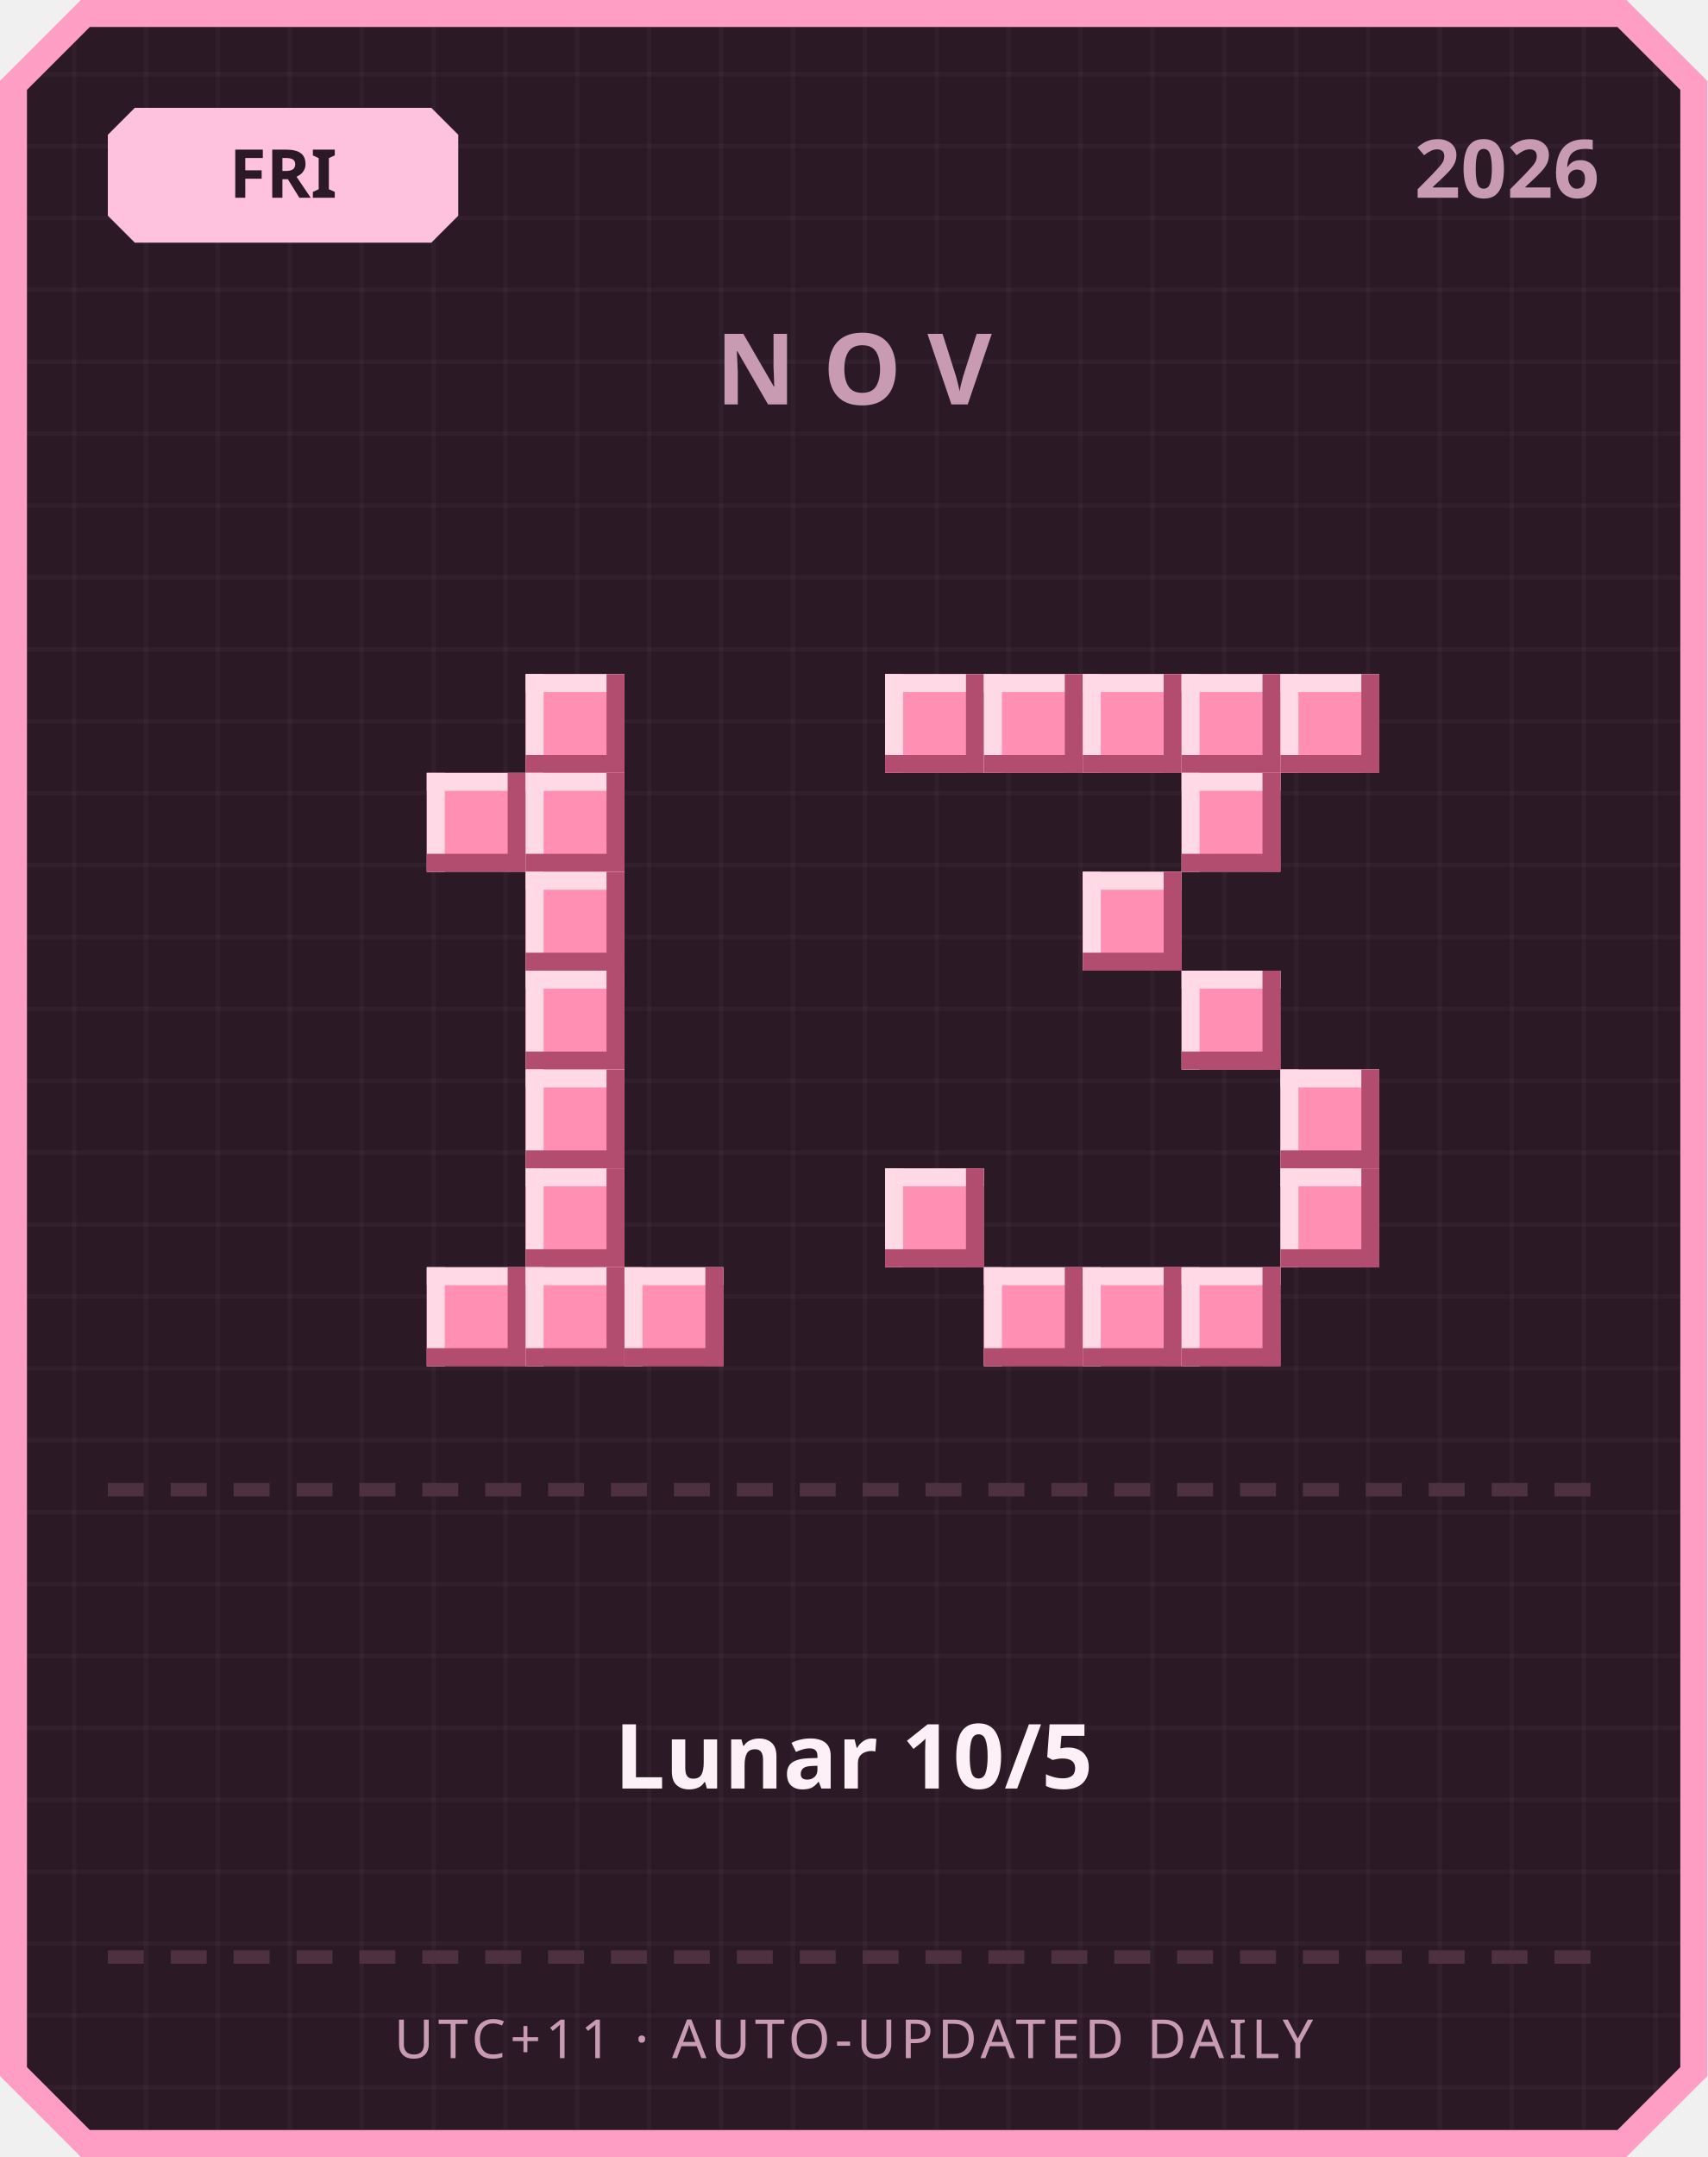
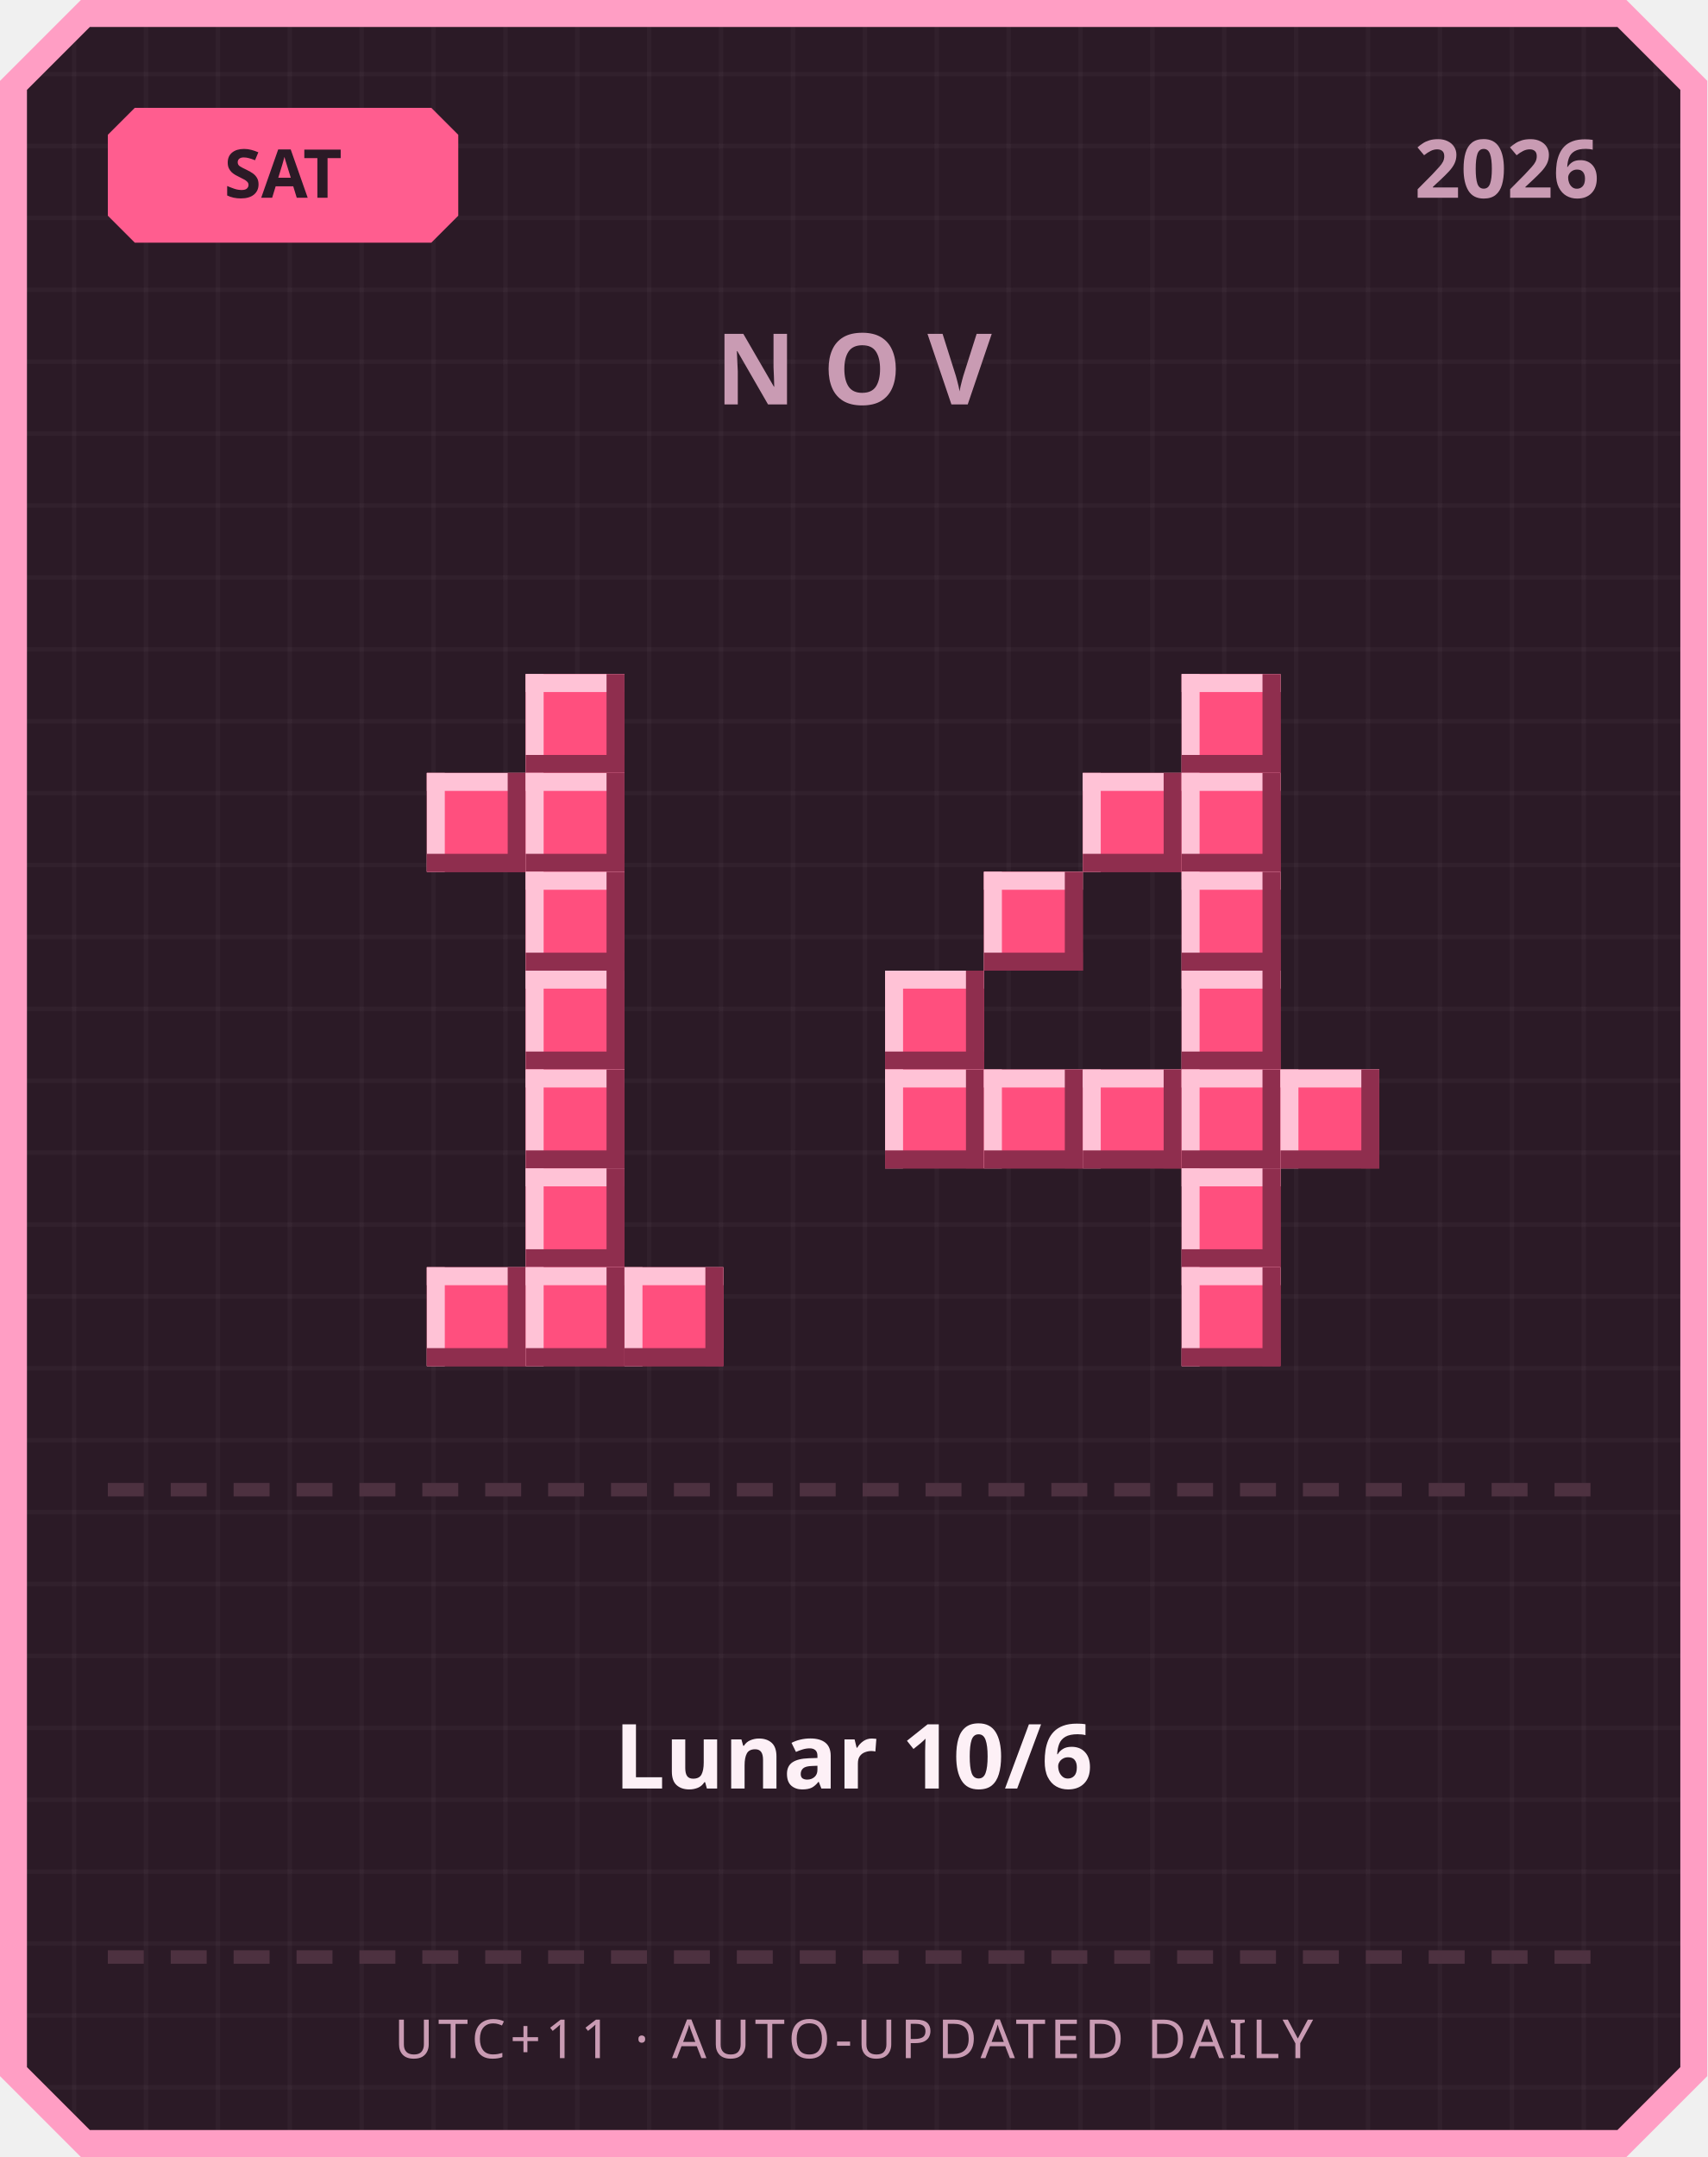
<svg xmlns="http://www.w3.org/2000/svg" width="380" height="480" viewBox="0 0 380 480">
  <defs>
    <pattern id="grid" width="16" height="16" patternUnits="userSpaceOnUse">
      <rect width="16" height="16" fill="#2b1a26" />
      <rect width="1" height="16" fill="#ffffff" opacity="0.03" />
      <rect width="16" height="1" fill="#ffffff" opacity="0.03" />
    </pattern>
  </defs>
  <path d="M 18,0 L 362,0 L 380,18 L 380,462 L 362,480 L 18,480 L 0,462 L 0,18 Z" fill="#ff9ec4" />
  <path d="M 20,6 L 360,6 L 374,20 L 374,460 L 360,474 L 20,474 L 6,460 L 6,20 Z" fill="url(#grid)" />
-   <path d="M 30,24 L 96,24 L 102,30 L 102,48 L 96,54 L 30,54 L 24,48 L 24,30 Z" fill="#ffc2de" />
-   <text x="63" y="44" text-anchor="middle" font-family="'Segoe UI', sans-serif" font-size="15" font-weight="700" fill="#2b1a26">FRI</text>
+   <path d="M 30,24 L 96,24 L 102,30 L 102,48 L 96,54 L 30,54 L 24,48 L 24,30 Z" fill="#ff5d8f" />
+   <text x="63" y="44" text-anchor="middle" font-family="'Segoe UI', sans-serif" font-size="15" font-weight="700" fill="#2b1a26">SAT</text>
  <text x="356" y="44" text-anchor="end" font-family="'Segoe UI', sans-serif" font-size="18" font-weight="700" fill="#c99bb3">2026</text>
  <text x="190" y="90" text-anchor="middle" font-family="'Segoe UI', sans-serif" font-size="22" font-weight="700" letter-spacing="6" fill="#c99bb3">NOV</text>
-   <rect x="117" y="150" width="22" height="22" fill="#ff8fb3" />
-   <rect x="117" y="150" width="22" height="4" fill="#ffd9e6" />
-   <rect x="117" y="150" width="4" height="22" fill="#ffd9e6" />
-   <rect x="117" y="168" width="22" height="4" fill="#b34d70" />
-   <rect x="135" y="150" width="4" height="22" fill="#b34d70" />
-   <rect x="95" y="172" width="22" height="22" fill="#ff8fb3" />
-   <rect x="95" y="172" width="22" height="4" fill="#ffd9e6" />
-   <rect x="95" y="172" width="4" height="22" fill="#ffd9e6" />
-   <rect x="95" y="190" width="22" height="4" fill="#b34d70" />
-   <rect x="113" y="172" width="4" height="22" fill="#b34d70" />
-   <rect x="117" y="172" width="22" height="22" fill="#ff8fb3" />
-   <rect x="117" y="172" width="22" height="4" fill="#ffd9e6" />
-   <rect x="117" y="172" width="4" height="22" fill="#ffd9e6" />
-   <rect x="117" y="190" width="22" height="4" fill="#b34d70" />
-   <rect x="135" y="172" width="4" height="22" fill="#b34d70" />
-   <rect x="117" y="194" width="22" height="22" fill="#ff8fb3" />
-   <rect x="117" y="194" width="22" height="4" fill="#ffd9e6" />
-   <rect x="117" y="194" width="4" height="22" fill="#ffd9e6" />
-   <rect x="117" y="212" width="22" height="4" fill="#b34d70" />
-   <rect x="135" y="194" width="4" height="22" fill="#b34d70" />
-   <rect x="117" y="216" width="22" height="22" fill="#ff8fb3" />
-   <rect x="117" y="216" width="22" height="4" fill="#ffd9e6" />
-   <rect x="117" y="216" width="4" height="22" fill="#ffd9e6" />
-   <rect x="117" y="234" width="22" height="4" fill="#b34d70" />
-   <rect x="135" y="216" width="4" height="22" fill="#b34d70" />
-   <rect x="117" y="238" width="22" height="22" fill="#ff8fb3" />
-   <rect x="117" y="238" width="22" height="4" fill="#ffd9e6" />
-   <rect x="117" y="238" width="4" height="22" fill="#ffd9e6" />
-   <rect x="117" y="256" width="22" height="4" fill="#b34d70" />
-   <rect x="135" y="238" width="4" height="22" fill="#b34d70" />
-   <rect x="117" y="260" width="22" height="22" fill="#ff8fb3" />
-   <rect x="117" y="260" width="22" height="4" fill="#ffd9e6" />
-   <rect x="117" y="260" width="4" height="22" fill="#ffd9e6" />
-   <rect x="117" y="278" width="22" height="4" fill="#b34d70" />
-   <rect x="135" y="260" width="4" height="22" fill="#b34d70" />
-   <rect x="95" y="282" width="22" height="22" fill="#ff8fb3" />
-   <rect x="95" y="282" width="22" height="4" fill="#ffd9e6" />
-   <rect x="95" y="282" width="4" height="22" fill="#ffd9e6" />
-   <rect x="95" y="300" width="22" height="4" fill="#b34d70" />
-   <rect x="113" y="282" width="4" height="22" fill="#b34d70" />
-   <rect x="117" y="282" width="22" height="22" fill="#ff8fb3" />
-   <rect x="117" y="282" width="22" height="4" fill="#ffd9e6" />
-   <rect x="117" y="282" width="4" height="22" fill="#ffd9e6" />
-   <rect x="117" y="300" width="22" height="4" fill="#b34d70" />
-   <rect x="135" y="282" width="4" height="22" fill="#b34d70" />
-   <rect x="139" y="282" width="22" height="22" fill="#ff8fb3" />
-   <rect x="139" y="282" width="22" height="4" fill="#ffd9e6" />
-   <rect x="139" y="282" width="4" height="22" fill="#ffd9e6" />
-   <rect x="139" y="300" width="22" height="4" fill="#b34d70" />
-   <rect x="157" y="282" width="4" height="22" fill="#b34d70" />
-   <rect x="197" y="150" width="22" height="22" fill="#ff8fb3" />
-   <rect x="197" y="150" width="22" height="4" fill="#ffd9e6" />
-   <rect x="197" y="150" width="4" height="22" fill="#ffd9e6" />
-   <rect x="197" y="168" width="22" height="4" fill="#b34d70" />
-   <rect x="215" y="150" width="4" height="22" fill="#b34d70" />
-   <rect x="219" y="150" width="22" height="22" fill="#ff8fb3" />
-   <rect x="219" y="150" width="22" height="4" fill="#ffd9e6" />
-   <rect x="219" y="150" width="4" height="22" fill="#ffd9e6" />
-   <rect x="219" y="168" width="22" height="4" fill="#b34d70" />
-   <rect x="237" y="150" width="4" height="22" fill="#b34d70" />
-   <rect x="241" y="150" width="22" height="22" fill="#ff8fb3" />
-   <rect x="241" y="150" width="22" height="4" fill="#ffd9e6" />
-   <rect x="241" y="150" width="4" height="22" fill="#ffd9e6" />
-   <rect x="241" y="168" width="22" height="4" fill="#b34d70" />
-   <rect x="259" y="150" width="4" height="22" fill="#b34d70" />
-   <rect x="263" y="150" width="22" height="22" fill="#ff8fb3" />
-   <rect x="263" y="150" width="22" height="4" fill="#ffd9e6" />
-   <rect x="263" y="150" width="4" height="22" fill="#ffd9e6" />
-   <rect x="263" y="168" width="22" height="4" fill="#b34d70" />
-   <rect x="281" y="150" width="4" height="22" fill="#b34d70" />
-   <rect x="285" y="150" width="22" height="22" fill="#ff8fb3" />
-   <rect x="285" y="150" width="22" height="4" fill="#ffd9e6" />
-   <rect x="285" y="150" width="4" height="22" fill="#ffd9e6" />
-   <rect x="285" y="168" width="22" height="4" fill="#b34d70" />
-   <rect x="303" y="150" width="4" height="22" fill="#b34d70" />
-   <rect x="263" y="172" width="22" height="22" fill="#ff8fb3" />
-   <rect x="263" y="172" width="22" height="4" fill="#ffd9e6" />
-   <rect x="263" y="172" width="4" height="22" fill="#ffd9e6" />
-   <rect x="263" y="190" width="22" height="4" fill="#b34d70" />
-   <rect x="281" y="172" width="4" height="22" fill="#b34d70" />
-   <rect x="241" y="194" width="22" height="22" fill="#ff8fb3" />
-   <rect x="241" y="194" width="22" height="4" fill="#ffd9e6" />
-   <rect x="241" y="194" width="4" height="22" fill="#ffd9e6" />
-   <rect x="241" y="212" width="22" height="4" fill="#b34d70" />
-   <rect x="259" y="194" width="4" height="22" fill="#b34d70" />
-   <rect x="263" y="216" width="22" height="22" fill="#ff8fb3" />
-   <rect x="263" y="216" width="22" height="4" fill="#ffd9e6" />
-   <rect x="263" y="216" width="4" height="22" fill="#ffd9e6" />
-   <rect x="263" y="234" width="22" height="4" fill="#b34d70" />
-   <rect x="281" y="216" width="4" height="22" fill="#b34d70" />
-   <rect x="285" y="238" width="22" height="22" fill="#ff8fb3" />
-   <rect x="285" y="238" width="22" height="4" fill="#ffd9e6" />
-   <rect x="285" y="238" width="4" height="22" fill="#ffd9e6" />
-   <rect x="285" y="256" width="22" height="4" fill="#b34d70" />
-   <rect x="303" y="238" width="4" height="22" fill="#b34d70" />
-   <rect x="197" y="260" width="22" height="22" fill="#ff8fb3" />
-   <rect x="197" y="260" width="22" height="4" fill="#ffd9e6" />
-   <rect x="197" y="260" width="4" height="22" fill="#ffd9e6" />
-   <rect x="197" y="278" width="22" height="4" fill="#b34d70" />
-   <rect x="215" y="260" width="4" height="22" fill="#b34d70" />
-   <rect x="285" y="260" width="22" height="22" fill="#ff8fb3" />
-   <rect x="285" y="260" width="22" height="4" fill="#ffd9e6" />
-   <rect x="285" y="260" width="4" height="22" fill="#ffd9e6" />
-   <rect x="285" y="278" width="22" height="4" fill="#b34d70" />
-   <rect x="303" y="260" width="4" height="22" fill="#b34d70" />
-   <rect x="219" y="282" width="22" height="22" fill="#ff8fb3" />
-   <rect x="219" y="282" width="22" height="4" fill="#ffd9e6" />
-   <rect x="219" y="282" width="4" height="22" fill="#ffd9e6" />
-   <rect x="219" y="300" width="22" height="4" fill="#b34d70" />
-   <rect x="237" y="282" width="4" height="22" fill="#b34d70" />
-   <rect x="241" y="282" width="22" height="22" fill="#ff8fb3" />
-   <rect x="241" y="282" width="22" height="4" fill="#ffd9e6" />
-   <rect x="241" y="282" width="4" height="22" fill="#ffd9e6" />
-   <rect x="241" y="300" width="22" height="4" fill="#b34d70" />
-   <rect x="259" y="282" width="4" height="22" fill="#b34d70" />
-   <rect x="263" y="282" width="22" height="22" fill="#ff8fb3" />
-   <rect x="263" y="282" width="22" height="4" fill="#ffd9e6" />
-   <rect x="263" y="282" width="4" height="22" fill="#ffd9e6" />
-   <rect x="263" y="300" width="22" height="4" fill="#b34d70" />
-   <rect x="281" y="282" width="4" height="22" fill="#b34d70" />
+   <rect x="117" y="150" width="22" height="22" fill="#ff4f7e" />
+   <rect x="117" y="150" width="22" height="4" fill="#ffc2d6" />
+   <rect x="117" y="150" width="4" height="22" fill="#ffc2d6" />
+   <rect x="117" y="168" width="22" height="4" fill="#8f2e4e" />
+   <rect x="135" y="150" width="4" height="22" fill="#8f2e4e" />
+   <rect x="95" y="172" width="22" height="22" fill="#ff4f7e" />
+   <rect x="95" y="172" width="22" height="4" fill="#ffc2d6" />
+   <rect x="95" y="172" width="4" height="22" fill="#ffc2d6" />
+   <rect x="95" y="190" width="22" height="4" fill="#8f2e4e" />
+   <rect x="113" y="172" width="4" height="22" fill="#8f2e4e" />
+   <rect x="117" y="172" width="22" height="22" fill="#ff4f7e" />
+   <rect x="117" y="172" width="22" height="4" fill="#ffc2d6" />
+   <rect x="117" y="172" width="4" height="22" fill="#ffc2d6" />
+   <rect x="117" y="190" width="22" height="4" fill="#8f2e4e" />
+   <rect x="135" y="172" width="4" height="22" fill="#8f2e4e" />
+   <rect x="117" y="194" width="22" height="22" fill="#ff4f7e" />
+   <rect x="117" y="194" width="22" height="4" fill="#ffc2d6" />
+   <rect x="117" y="194" width="4" height="22" fill="#ffc2d6" />
+   <rect x="117" y="212" width="22" height="4" fill="#8f2e4e" />
+   <rect x="135" y="194" width="4" height="22" fill="#8f2e4e" />
+   <rect x="117" y="216" width="22" height="22" fill="#ff4f7e" />
+   <rect x="117" y="216" width="22" height="4" fill="#ffc2d6" />
+   <rect x="117" y="216" width="4" height="22" fill="#ffc2d6" />
+   <rect x="117" y="234" width="22" height="4" fill="#8f2e4e" />
+   <rect x="135" y="216" width="4" height="22" fill="#8f2e4e" />
+   <rect x="117" y="238" width="22" height="22" fill="#ff4f7e" />
+   <rect x="117" y="238" width="22" height="4" fill="#ffc2d6" />
+   <rect x="117" y="238" width="4" height="22" fill="#ffc2d6" />
+   <rect x="117" y="256" width="22" height="4" fill="#8f2e4e" />
+   <rect x="135" y="238" width="4" height="22" fill="#8f2e4e" />
+   <rect x="117" y="260" width="22" height="22" fill="#ff4f7e" />
+   <rect x="117" y="260" width="22" height="4" fill="#ffc2d6" />
+   <rect x="117" y="260" width="4" height="22" fill="#ffc2d6" />
+   <rect x="117" y="278" width="22" height="4" fill="#8f2e4e" />
+   <rect x="135" y="260" width="4" height="22" fill="#8f2e4e" />
+   <rect x="95" y="282" width="22" height="22" fill="#ff4f7e" />
+   <rect x="95" y="282" width="22" height="4" fill="#ffc2d6" />
+   <rect x="95" y="282" width="4" height="22" fill="#ffc2d6" />
+   <rect x="95" y="300" width="22" height="4" fill="#8f2e4e" />
+   <rect x="113" y="282" width="4" height="22" fill="#8f2e4e" />
+   <rect x="117" y="282" width="22" height="22" fill="#ff4f7e" />
+   <rect x="117" y="282" width="22" height="4" fill="#ffc2d6" />
+   <rect x="117" y="282" width="4" height="22" fill="#ffc2d6" />
+   <rect x="117" y="300" width="22" height="4" fill="#8f2e4e" />
+   <rect x="135" y="282" width="4" height="22" fill="#8f2e4e" />
+   <rect x="139" y="282" width="22" height="22" fill="#ff4f7e" />
+   <rect x="139" y="282" width="22" height="4" fill="#ffc2d6" />
+   <rect x="139" y="282" width="4" height="22" fill="#ffc2d6" />
+   <rect x="139" y="300" width="22" height="4" fill="#8f2e4e" />
+   <rect x="157" y="282" width="4" height="22" fill="#8f2e4e" />
+   <rect x="263" y="150" width="22" height="22" fill="#ff4f7e" />
+   <rect x="263" y="150" width="22" height="4" fill="#ffc2d6" />
+   <rect x="263" y="150" width="4" height="22" fill="#ffc2d6" />
+   <rect x="263" y="168" width="22" height="4" fill="#8f2e4e" />
+   <rect x="281" y="150" width="4" height="22" fill="#8f2e4e" />
+   <rect x="241" y="172" width="22" height="22" fill="#ff4f7e" />
+   <rect x="241" y="172" width="22" height="4" fill="#ffc2d6" />
+   <rect x="241" y="172" width="4" height="22" fill="#ffc2d6" />
+   <rect x="241" y="190" width="22" height="4" fill="#8f2e4e" />
+   <rect x="259" y="172" width="4" height="22" fill="#8f2e4e" />
+   <rect x="263" y="172" width="22" height="22" fill="#ff4f7e" />
+   <rect x="263" y="172" width="22" height="4" fill="#ffc2d6" />
+   <rect x="263" y="172" width="4" height="22" fill="#ffc2d6" />
+   <rect x="263" y="190" width="22" height="4" fill="#8f2e4e" />
+   <rect x="281" y="172" width="4" height="22" fill="#8f2e4e" />
+   <rect x="219" y="194" width="22" height="22" fill="#ff4f7e" />
+   <rect x="219" y="194" width="22" height="4" fill="#ffc2d6" />
+   <rect x="219" y="194" width="4" height="22" fill="#ffc2d6" />
+   <rect x="219" y="212" width="22" height="4" fill="#8f2e4e" />
+   <rect x="237" y="194" width="4" height="22" fill="#8f2e4e" />
+   <rect x="263" y="194" width="22" height="22" fill="#ff4f7e" />
+   <rect x="263" y="194" width="22" height="4" fill="#ffc2d6" />
+   <rect x="263" y="194" width="4" height="22" fill="#ffc2d6" />
+   <rect x="263" y="212" width="22" height="4" fill="#8f2e4e" />
+   <rect x="281" y="194" width="4" height="22" fill="#8f2e4e" />
+   <rect x="197" y="216" width="22" height="22" fill="#ff4f7e" />
+   <rect x="197" y="216" width="22" height="4" fill="#ffc2d6" />
+   <rect x="197" y="216" width="4" height="22" fill="#ffc2d6" />
+   <rect x="197" y="234" width="22" height="4" fill="#8f2e4e" />
+   <rect x="215" y="216" width="4" height="22" fill="#8f2e4e" />
+   <rect x="263" y="216" width="22" height="22" fill="#ff4f7e" />
+   <rect x="263" y="216" width="22" height="4" fill="#ffc2d6" />
+   <rect x="263" y="216" width="4" height="22" fill="#ffc2d6" />
+   <rect x="263" y="234" width="22" height="4" fill="#8f2e4e" />
+   <rect x="281" y="216" width="4" height="22" fill="#8f2e4e" />
+   <rect x="197" y="238" width="22" height="22" fill="#ff4f7e" />
+   <rect x="197" y="238" width="22" height="4" fill="#ffc2d6" />
+   <rect x="197" y="238" width="4" height="22" fill="#ffc2d6" />
+   <rect x="197" y="256" width="22" height="4" fill="#8f2e4e" />
+   <rect x="215" y="238" width="4" height="22" fill="#8f2e4e" />
+   <rect x="219" y="238" width="22" height="22" fill="#ff4f7e" />
+   <rect x="219" y="238" width="22" height="4" fill="#ffc2d6" />
+   <rect x="219" y="238" width="4" height="22" fill="#ffc2d6" />
+   <rect x="219" y="256" width="22" height="4" fill="#8f2e4e" />
+   <rect x="237" y="238" width="4" height="22" fill="#8f2e4e" />
+   <rect x="241" y="238" width="22" height="22" fill="#ff4f7e" />
+   <rect x="241" y="238" width="22" height="4" fill="#ffc2d6" />
+   <rect x="241" y="238" width="4" height="22" fill="#ffc2d6" />
+   <rect x="241" y="256" width="22" height="4" fill="#8f2e4e" />
+   <rect x="259" y="238" width="4" height="22" fill="#8f2e4e" />
+   <rect x="263" y="238" width="22" height="22" fill="#ff4f7e" />
+   <rect x="263" y="238" width="22" height="4" fill="#ffc2d6" />
+   <rect x="263" y="238" width="4" height="22" fill="#ffc2d6" />
+   <rect x="263" y="256" width="22" height="4" fill="#8f2e4e" />
+   <rect x="281" y="238" width="4" height="22" fill="#8f2e4e" />
+   <rect x="285" y="238" width="22" height="22" fill="#ff4f7e" />
+   <rect x="285" y="238" width="22" height="4" fill="#ffc2d6" />
+   <rect x="285" y="238" width="4" height="22" fill="#ffc2d6" />
+   <rect x="285" y="256" width="22" height="4" fill="#8f2e4e" />
+   <rect x="303" y="238" width="4" height="22" fill="#8f2e4e" />
+   <rect x="263" y="260" width="22" height="22" fill="#ff4f7e" />
+   <rect x="263" y="260" width="22" height="4" fill="#ffc2d6" />
+   <rect x="263" y="260" width="4" height="22" fill="#ffc2d6" />
+   <rect x="263" y="278" width="22" height="4" fill="#8f2e4e" />
+   <rect x="281" y="260" width="4" height="22" fill="#8f2e4e" />
+   <rect x="263" y="282" width="22" height="22" fill="#ff4f7e" />
+   <rect x="263" y="282" width="22" height="4" fill="#ffc2d6" />
+   <rect x="263" y="282" width="4" height="22" fill="#ffc2d6" />
+   <rect x="263" y="300" width="22" height="4" fill="#8f2e4e" />
+   <rect x="281" y="282" width="4" height="22" fill="#8f2e4e" />
  <rect x="24" y="330" width="8" height="3" fill="#4d3140" />
  <rect x="38" y="330" width="8" height="3" fill="#4d3140" />
  <rect x="52" y="330" width="8" height="3" fill="#4d3140" />
  <rect x="66" y="330" width="8" height="3" fill="#4d3140" />
  <rect x="80" y="330" width="8" height="3" fill="#4d3140" />
  <rect x="94" y="330" width="8" height="3" fill="#4d3140" />
  <rect x="108" y="330" width="8" height="3" fill="#4d3140" />
  <rect x="122" y="330" width="8" height="3" fill="#4d3140" />
  <rect x="136" y="330" width="8" height="3" fill="#4d3140" />
  <rect x="150" y="330" width="8" height="3" fill="#4d3140" />
  <rect x="164" y="330" width="8" height="3" fill="#4d3140" />
  <rect x="178" y="330" width="8" height="3" fill="#4d3140" />
  <rect x="192" y="330" width="8" height="3" fill="#4d3140" />
  <rect x="206" y="330" width="8" height="3" fill="#4d3140" />
  <rect x="220" y="330" width="8" height="3" fill="#4d3140" />
  <rect x="234" y="330" width="8" height="3" fill="#4d3140" />
  <rect x="248" y="330" width="8" height="3" fill="#4d3140" />
  <rect x="262" y="330" width="8" height="3" fill="#4d3140" />
  <rect x="276" y="330" width="8" height="3" fill="#4d3140" />
  <rect x="290" y="330" width="8" height="3" fill="#4d3140" />
  <rect x="304" y="330" width="8" height="3" fill="#4d3140" />
  <rect x="318" y="330" width="8" height="3" fill="#4d3140" />
  <rect x="332" y="330" width="8" height="3" fill="#4d3140" />
  <rect x="346" y="330" width="8" height="3" fill="#4d3140" />
-   <text x="190" y="398" text-anchor="middle" font-family="'Segoe UI', 'Microsoft JhengHei', sans-serif" font-size="20" font-weight="700" fill="#fdf0f6">Lunar 10/5</text>
+   <text x="190" y="398" text-anchor="middle" font-family="'Segoe UI', 'Microsoft JhengHei', sans-serif" font-size="20" font-weight="700" fill="#fdf0f6">Lunar 10/6</text>
  <rect x="24" y="434" width="8" height="3" fill="#4d3140" />
  <rect x="38" y="434" width="8" height="3" fill="#4d3140" />
  <rect x="52" y="434" width="8" height="3" fill="#4d3140" />
  <rect x="66" y="434" width="8" height="3" fill="#4d3140" />
  <rect x="80" y="434" width="8" height="3" fill="#4d3140" />
  <rect x="94" y="434" width="8" height="3" fill="#4d3140" />
  <rect x="108" y="434" width="8" height="3" fill="#4d3140" />
  <rect x="122" y="434" width="8" height="3" fill="#4d3140" />
  <rect x="136" y="434" width="8" height="3" fill="#4d3140" />
  <rect x="150" y="434" width="8" height="3" fill="#4d3140" />
  <rect x="164" y="434" width="8" height="3" fill="#4d3140" />
  <rect x="178" y="434" width="8" height="3" fill="#4d3140" />
  <rect x="192" y="434" width="8" height="3" fill="#4d3140" />
  <rect x="206" y="434" width="8" height="3" fill="#4d3140" />
  <rect x="220" y="434" width="8" height="3" fill="#4d3140" />
  <rect x="234" y="434" width="8" height="3" fill="#4d3140" />
  <rect x="248" y="434" width="8" height="3" fill="#4d3140" />
  <rect x="262" y="434" width="8" height="3" fill="#4d3140" />
  <rect x="276" y="434" width="8" height="3" fill="#4d3140" />
  <rect x="290" y="434" width="8" height="3" fill="#4d3140" />
  <rect x="304" y="434" width="8" height="3" fill="#4d3140" />
  <rect x="318" y="434" width="8" height="3" fill="#4d3140" />
  <rect x="332" y="434" width="8" height="3" fill="#4d3140" />
  <rect x="346" y="434" width="8" height="3" fill="#4d3140" />
  <text x="190" y="458" text-anchor="middle" font-family="'Segoe UI', sans-serif" font-size="12" letter-spacing="1" fill="#c99bb3">UTC+11 · AUTO-UPDATED DAILY</text>
</svg>
